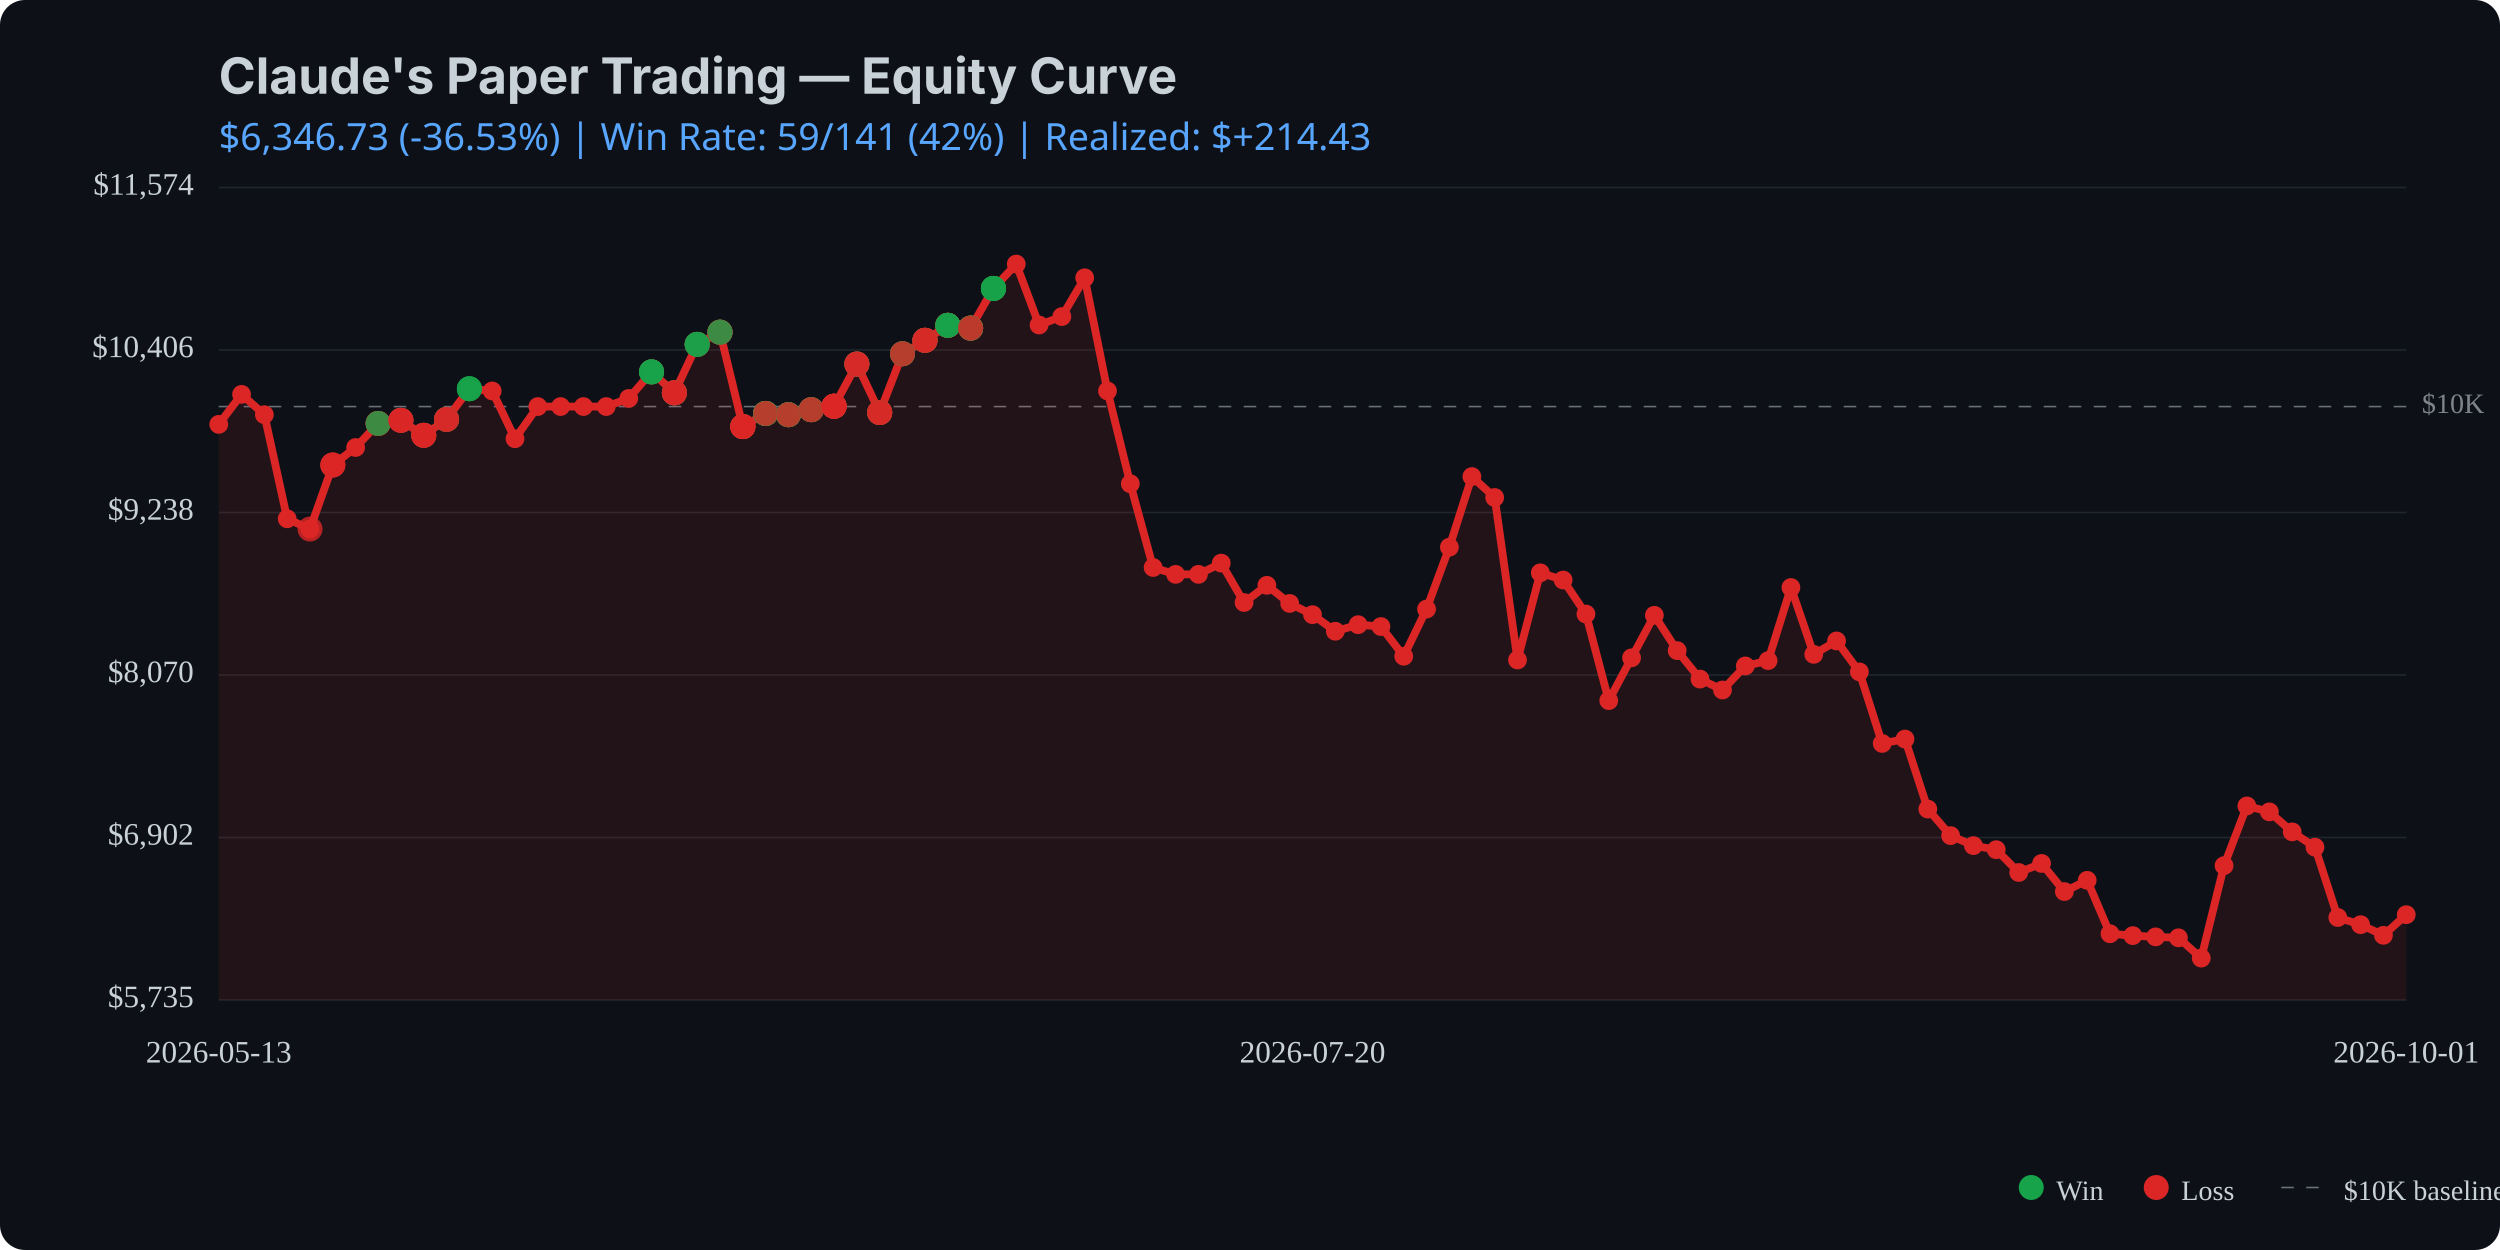
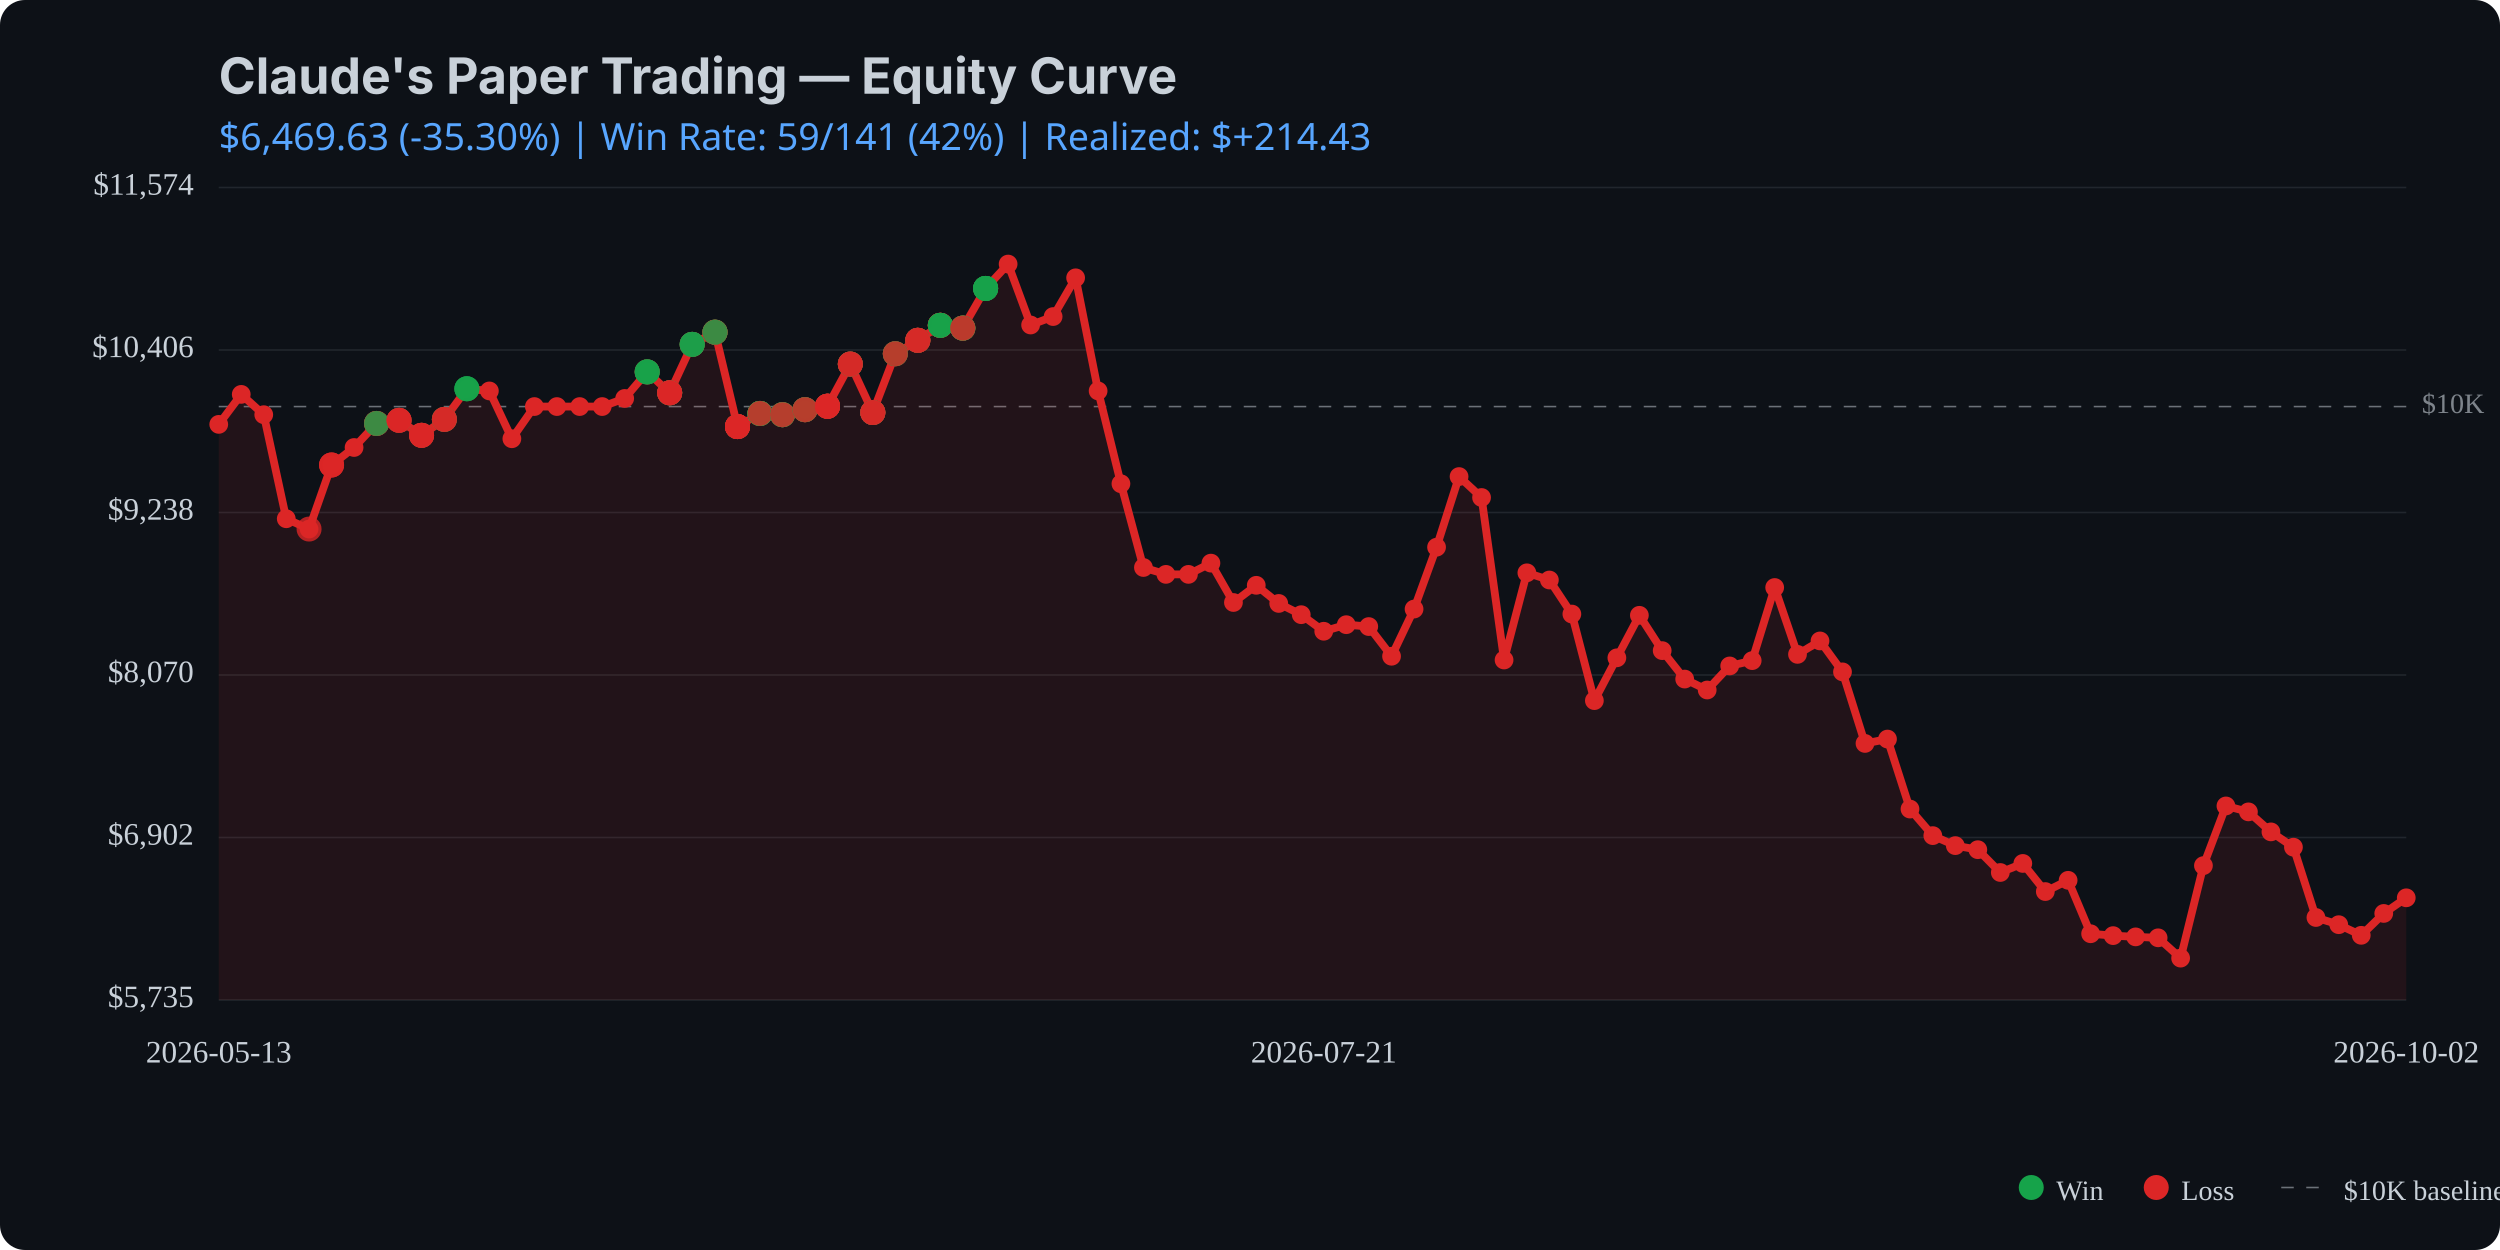
<svg xmlns="http://www.w3.org/2000/svg" viewBox="0 0 800 400" width="800" height="400">
  <rect width="800" height="400" fill="#0d1117" rx="8" />
  <text x="70" y="30" fill="#c9d1d9" font-family="system-ui, -apple-system, sans-serif" font-size="16" font-weight="bold">Claude's Paper Trading — Equity Curve</text>
  <text x="70" y="48" fill="#58a6ff" font-family="system-ui, sans-serif" font-size="12">
-     $6,346.73 (-36.53%) | Win Rate: 59/141 (42%) | Realized: $+214.43
+     $6,469.63 (-35.30%) | Win Rate: 59/141 (42%) | Realized: $+214.43
  </text>
  <line x1="70" y1="320.0" x2="770" y2="320.0" stroke="#21262d" stroke-width="0.5" />
  <line x1="70" y1="268.0" x2="770" y2="268.0" stroke="#21262d" stroke-width="0.5" />
  <line x1="70" y1="216.0" x2="770" y2="216.0" stroke="#21262d" stroke-width="0.5" />
  <line x1="70" y1="164.0" x2="770" y2="164.0" stroke="#21262d" stroke-width="0.5" />
  <line x1="70" y1="112.0" x2="770" y2="112.0" stroke="#21262d" stroke-width="0.5" />
  <line x1="70" y1="60.0" x2="770" y2="60.0" stroke="#21262d" stroke-width="0.5" />
  <line x1="70" y1="130.1" x2="770" y2="130.1" stroke="#c9d1d9" stroke-width="0.5" stroke-dasharray="4,4" opacity="0.5" />
  <text x="775" y="130.1" fill="#c9d1d9" font-size="9" opacity="0.6" dominant-baseline="middle">$10K</text>
-   <path d="M 70.0 135.8 L 77.3 126.2 L 84.6 132.7 L 91.9 166.0 L 99.2 169.3 L 106.5 148.8 L 113.8 143.2 L 121.0 135.5 L 128.3 134.5 L 135.6 139.3 L 142.9 134.2 L 150.2 124.4 L 157.5 125.1 L 164.8 140.4 L 172.1 130.1 L 179.4 130.1 L 186.7 130.1 L 194.0 130.1 L 201.2 127.5 L 208.5 119.0 L 215.8 125.7 L 223.1 110.2 L 230.4 106.3 L 237.7 136.5 L 245.0 132.3 L 252.3 132.7 L 259.6 131.1 L 266.9 130.0 L 274.2 116.5 L 281.5 132.0 L 288.8 113.2 L 296.0 108.9 L 303.3 104.1 L 310.6 105.0 L 317.9 92.3 L 325.2 84.5 L 332.5 104.0 L 339.8 101.3 L 347.1 88.9 L 354.4 125.1 L 361.7 154.8 L 369.0 181.6 L 376.2 183.8 L 383.5 183.8 L 390.8 180.2 L 398.1 192.8 L 405.4 187.3 L 412.7 193.1 L 420.0 196.7 L 427.3 202.0 L 434.6 199.9 L 441.9 200.5 L 449.2 210.0 L 456.5 194.9 L 463.8 175.1 L 471.0 152.5 L 478.3 159.2 L 485.6 211.2 L 492.9 183.3 L 500.2 185.6 L 507.5 196.5 L 514.8 224.2 L 522.1 210.5 L 529.4 196.9 L 536.7 208.2 L 544.0 217.3 L 551.2 220.8 L 558.5 213.1 L 565.8 211.4 L 573.1 188.0 L 580.4 209.4 L 587.7 205.1 L 595.0 215.0 L 602.3 237.9 L 609.6 236.5 L 616.9 258.9 L 624.2 267.4 L 631.5 270.6 L 638.8 271.9 L 646.0 279.2 L 653.3 276.3 L 660.6 285.3 L 667.9 281.7 L 675.2 298.8 L 682.5 299.4 L 689.8 299.8 L 697.1 300.1 L 704.4 306.6 L 711.7 277.0 L 719.0 257.9 L 726.2 259.8 L 733.5 266.2 L 740.8 271.1 L 748.1 293.6 L 755.4 295.9 L 762.7 299.3 L 770.0 292.7 L 770.0 320.0 L 70.0 320.0 Z" fill="#dc2626" opacity="0.1" />
-   <path d="M 70.0 135.8 L 77.3 126.2 L 84.6 132.7 L 91.9 166.0 L 99.2 169.3 L 106.5 148.8 L 113.8 143.2 L 121.0 135.5 L 128.3 134.5 L 135.6 139.3 L 142.9 134.2 L 150.2 124.4 L 157.5 125.1 L 164.8 140.4 L 172.1 130.1 L 179.4 130.1 L 186.7 130.1 L 194.0 130.1 L 201.2 127.5 L 208.5 119.0 L 215.8 125.7 L 223.1 110.2 L 230.4 106.3 L 237.7 136.5 L 245.0 132.3 L 252.3 132.7 L 259.6 131.1 L 266.9 130.0 L 274.2 116.5 L 281.5 132.0 L 288.8 113.2 L 296.0 108.9 L 303.3 104.1 L 310.6 105.0 L 317.9 92.3 L 325.2 84.5 L 332.5 104.0 L 339.8 101.3 L 347.1 88.9 L 354.4 125.1 L 361.7 154.8 L 369.0 181.6 L 376.2 183.8 L 383.5 183.8 L 390.8 180.2 L 398.1 192.8 L 405.4 187.3 L 412.7 193.1 L 420.0 196.7 L 427.3 202.0 L 434.6 199.9 L 441.9 200.5 L 449.2 210.0 L 456.5 194.9 L 463.8 175.1 L 471.0 152.5 L 478.3 159.2 L 485.6 211.2 L 492.9 183.3 L 500.2 185.6 L 507.5 196.5 L 514.8 224.2 L 522.1 210.5 L 529.4 196.9 L 536.7 208.2 L 544.0 217.3 L 551.2 220.8 L 558.5 213.1 L 565.8 211.4 L 573.1 188.0 L 580.4 209.4 L 587.7 205.1 L 595.0 215.0 L 602.3 237.9 L 609.6 236.5 L 616.9 258.9 L 624.2 267.4 L 631.5 270.6 L 638.8 271.9 L 646.0 279.2 L 653.3 276.3 L 660.6 285.3 L 667.9 281.7 L 675.2 298.8 L 682.5 299.4 L 689.8 299.8 L 697.1 300.1 L 704.4 306.6 L 711.7 277.0 L 719.0 257.9 L 726.2 259.8 L 733.5 266.2 L 740.8 271.1 L 748.1 293.6 L 755.4 295.9 L 762.7 299.3 L 770.0 292.7" fill="none" stroke="#dc2626" stroke-width="2.5" stroke-linecap="round" stroke-linejoin="round" />
+   <path d="M 70.0 135.8 L 77.2 126.2 L 84.4 132.7 L 91.6 166.0 L 98.9 169.3 L 106.1 148.8 L 113.3 143.2 L 120.5 135.5 L 127.7 134.5 L 134.9 139.3 L 142.2 134.2 L 149.4 124.4 L 156.6 125.1 L 163.8 140.4 L 171.0 130.1 L 178.2 130.1 L 185.5 130.1 L 192.7 130.1 L 199.9 127.5 L 207.1 119.0 L 214.3 125.7 L 221.5 110.2 L 228.8 106.3 L 236.0 136.5 L 243.2 132.3 L 250.4 132.7 L 257.6 131.1 L 264.8 130.0 L 272.1 116.5 L 279.3 132.0 L 286.5 113.2 L 293.7 108.9 L 300.9 104.1 L 308.1 105.0 L 315.4 92.3 L 322.6 84.5 L 329.8 104.0 L 337.0 101.3 L 344.2 88.9 L 351.4 125.1 L 358.7 154.8 L 365.9 181.6 L 373.1 183.8 L 380.3 183.8 L 387.5 180.2 L 394.7 192.8 L 402.0 187.3 L 409.2 193.1 L 416.4 196.7 L 423.6 202.0 L 430.8 199.9 L 438.0 200.5 L 445.3 210.0 L 452.5 194.9 L 459.7 175.1 L 466.9 152.5 L 474.1 159.2 L 481.3 211.2 L 488.6 183.3 L 495.8 185.6 L 503.0 196.5 L 510.2 224.2 L 517.4 210.5 L 524.6 196.9 L 531.9 208.2 L 539.1 217.3 L 546.3 220.8 L 553.5 213.1 L 560.7 211.4 L 567.9 188.0 L 575.2 209.4 L 582.4 205.1 L 589.6 215.0 L 596.8 237.9 L 604.0 236.5 L 611.2 258.9 L 618.5 267.4 L 625.7 270.6 L 632.9 271.9 L 640.1 279.2 L 647.3 276.3 L 654.5 285.3 L 661.8 281.7 L 669.0 298.8 L 676.2 299.4 L 683.4 299.8 L 690.6 300.1 L 697.8 306.6 L 705.1 277.0 L 712.3 257.9 L 719.5 259.8 L 726.7 266.2 L 733.9 271.1 L 741.1 293.6 L 748.4 295.9 L 755.6 299.3 L 762.8 292.3 L 770.0 287.3 L 770.0 320.0 L 70.0 320.0 Z" fill="#dc2626" opacity="0.1" />
+   <path d="M 70.0 135.8 L 77.2 126.2 L 84.4 132.7 L 91.6 166.0 L 98.9 169.3 L 106.1 148.8 L 113.3 143.2 L 120.5 135.5 L 127.7 134.5 L 134.9 139.3 L 142.2 134.2 L 149.4 124.4 L 156.6 125.1 L 163.8 140.4 L 171.0 130.1 L 178.2 130.1 L 185.5 130.1 L 192.7 130.1 L 199.9 127.5 L 207.1 119.0 L 214.3 125.7 L 221.5 110.2 L 228.8 106.3 L 236.0 136.5 L 243.2 132.3 L 250.4 132.7 L 257.6 131.1 L 264.8 130.0 L 272.1 116.5 L 279.3 132.0 L 286.5 113.2 L 293.7 108.9 L 300.9 104.1 L 308.1 105.0 L 315.4 92.3 L 322.6 84.5 L 329.8 104.0 L 337.0 101.3 L 344.2 88.9 L 351.4 125.1 L 358.7 154.8 L 365.9 181.6 L 373.1 183.8 L 380.3 183.8 L 387.5 180.2 L 394.7 192.8 L 402.0 187.3 L 409.2 193.1 L 416.4 196.7 L 423.6 202.0 L 430.8 199.9 L 438.0 200.5 L 445.3 210.0 L 452.5 194.9 L 459.7 175.1 L 466.9 152.5 L 474.1 159.2 L 481.3 211.2 L 488.6 183.3 L 495.8 185.6 L 503.0 196.5 L 510.2 224.2 L 517.4 210.5 L 524.6 196.9 L 531.9 208.2 L 539.1 217.3 L 546.3 220.8 L 553.5 213.1 L 560.7 211.4 L 567.9 188.0 L 575.2 209.4 L 582.4 205.1 L 589.6 215.0 L 596.8 237.9 L 604.0 236.5 L 611.2 258.9 L 618.5 267.4 L 625.7 270.6 L 632.9 271.9 L 640.1 279.2 L 647.3 276.3 L 654.5 285.3 L 661.8 281.7 L 669.0 298.8 L 676.2 299.4 L 683.4 299.8 L 690.6 300.1 L 697.8 306.6 L 705.1 277.0 L 712.3 257.9 L 719.5 259.8 L 726.7 266.2 L 733.9 271.1 L 741.1 293.6 L 748.4 295.9 L 755.6 299.3 L 762.8 292.3 L 770.0 287.3" fill="none" stroke="#dc2626" stroke-width="2.5" stroke-linecap="round" stroke-linejoin="round" />
  <circle cx="70.0" cy="135.8" r="3" fill="#dc2626" />
-   <circle cx="77.3" cy="126.2" r="3" fill="#dc2626" />
-   <circle cx="84.6" cy="132.7" r="3" fill="#dc2626" />
-   <circle cx="91.9" cy="166.0" r="3" fill="#dc2626" />
-   <circle cx="99.2" cy="169.3" r="3" fill="#dc2626" />
-   <circle cx="106.5" cy="148.8" r="3" fill="#dc2626" />
-   <circle cx="113.8" cy="143.2" r="3" fill="#dc2626" />
-   <circle cx="121.0" cy="135.5" r="3" fill="#dc2626" />
-   <circle cx="128.3" cy="134.5" r="3" fill="#dc2626" />
-   <circle cx="135.6" cy="139.3" r="3" fill="#dc2626" />
-   <circle cx="142.9" cy="134.2" r="3" fill="#dc2626" />
-   <circle cx="150.2" cy="124.4" r="3" fill="#dc2626" />
-   <circle cx="157.5" cy="125.1" r="3" fill="#dc2626" />
-   <circle cx="164.8" cy="140.4" r="3" fill="#dc2626" />
-   <circle cx="172.1" cy="130.1" r="3" fill="#dc2626" />
-   <circle cx="179.4" cy="130.1" r="3" fill="#dc2626" />
-   <circle cx="186.7" cy="130.1" r="3" fill="#dc2626" />
-   <circle cx="194.0" cy="130.1" r="3" fill="#dc2626" />
-   <circle cx="201.2" cy="127.5" r="3" fill="#dc2626" />
-   <circle cx="208.5" cy="119.0" r="3" fill="#dc2626" />
-   <circle cx="215.8" cy="125.7" r="3" fill="#dc2626" />
-   <circle cx="223.1" cy="110.2" r="3" fill="#dc2626" />
-   <circle cx="230.4" cy="106.3" r="3" fill="#dc2626" />
-   <circle cx="237.7" cy="136.5" r="3" fill="#dc2626" />
-   <circle cx="245.0" cy="132.3" r="3" fill="#dc2626" />
-   <circle cx="252.3" cy="132.7" r="3" fill="#dc2626" />
-   <circle cx="259.6" cy="131.1" r="3" fill="#dc2626" />
-   <circle cx="266.9" cy="130.0" r="3" fill="#dc2626" />
-   <circle cx="274.2" cy="116.5" r="3" fill="#dc2626" />
-   <circle cx="281.5" cy="132.0" r="3" fill="#dc2626" />
-   <circle cx="288.8" cy="113.2" r="3" fill="#dc2626" />
-   <circle cx="296.0" cy="108.9" r="3" fill="#dc2626" />
-   <circle cx="303.3" cy="104.1" r="3" fill="#dc2626" />
-   <circle cx="310.6" cy="105.0" r="3" fill="#dc2626" />
-   <circle cx="317.9" cy="92.3" r="3" fill="#dc2626" />
-   <circle cx="325.2" cy="84.5" r="3" fill="#dc2626" />
-   <circle cx="332.5" cy="104.0" r="3" fill="#dc2626" />
-   <circle cx="339.8" cy="101.3" r="3" fill="#dc2626" />
-   <circle cx="347.1" cy="88.9" r="3" fill="#dc2626" />
-   <circle cx="354.4" cy="125.1" r="3" fill="#dc2626" />
-   <circle cx="361.7" cy="154.8" r="3" fill="#dc2626" />
-   <circle cx="369.0" cy="181.6" r="3" fill="#dc2626" />
-   <circle cx="376.2" cy="183.8" r="3" fill="#dc2626" />
-   <circle cx="383.5" cy="183.8" r="3" fill="#dc2626" />
-   <circle cx="390.8" cy="180.2" r="3" fill="#dc2626" />
-   <circle cx="398.1" cy="192.8" r="3" fill="#dc2626" />
-   <circle cx="405.4" cy="187.3" r="3" fill="#dc2626" />
-   <circle cx="412.7" cy="193.1" r="3" fill="#dc2626" />
-   <circle cx="420.0" cy="196.7" r="3" fill="#dc2626" />
-   <circle cx="427.3" cy="202.0" r="3" fill="#dc2626" />
-   <circle cx="434.6" cy="199.9" r="3" fill="#dc2626" />
-   <circle cx="441.9" cy="200.5" r="3" fill="#dc2626" />
-   <circle cx="449.2" cy="210.0" r="3" fill="#dc2626" />
-   <circle cx="456.5" cy="194.9" r="3" fill="#dc2626" />
-   <circle cx="463.8" cy="175.1" r="3" fill="#dc2626" />
-   <circle cx="471.0" cy="152.5" r="3" fill="#dc2626" />
-   <circle cx="478.3" cy="159.2" r="3" fill="#dc2626" />
-   <circle cx="485.6" cy="211.2" r="3" fill="#dc2626" />
-   <circle cx="492.9" cy="183.3" r="3" fill="#dc2626" />
-   <circle cx="500.2" cy="185.6" r="3" fill="#dc2626" />
-   <circle cx="507.5" cy="196.5" r="3" fill="#dc2626" />
-   <circle cx="514.8" cy="224.2" r="3" fill="#dc2626" />
-   <circle cx="522.1" cy="210.5" r="3" fill="#dc2626" />
-   <circle cx="529.4" cy="196.9" r="3" fill="#dc2626" />
-   <circle cx="536.7" cy="208.2" r="3" fill="#dc2626" />
-   <circle cx="544.0" cy="217.3" r="3" fill="#dc2626" />
-   <circle cx="551.2" cy="220.8" r="3" fill="#dc2626" />
-   <circle cx="558.5" cy="213.1" r="3" fill="#dc2626" />
-   <circle cx="565.8" cy="211.4" r="3" fill="#dc2626" />
-   <circle cx="573.1" cy="188.0" r="3" fill="#dc2626" />
-   <circle cx="580.4" cy="209.4" r="3" fill="#dc2626" />
-   <circle cx="587.7" cy="205.1" r="3" fill="#dc2626" />
-   <circle cx="595.0" cy="215.0" r="3" fill="#dc2626" />
-   <circle cx="602.3" cy="237.9" r="3" fill="#dc2626" />
-   <circle cx="609.6" cy="236.5" r="3" fill="#dc2626" />
-   <circle cx="616.9" cy="258.9" r="3" fill="#dc2626" />
-   <circle cx="624.2" cy="267.4" r="3" fill="#dc2626" />
-   <circle cx="631.5" cy="270.6" r="3" fill="#dc2626" />
-   <circle cx="638.8" cy="271.9" r="3" fill="#dc2626" />
-   <circle cx="646.0" cy="279.2" r="3" fill="#dc2626" />
-   <circle cx="653.3" cy="276.3" r="3" fill="#dc2626" />
-   <circle cx="660.6" cy="285.3" r="3" fill="#dc2626" />
-   <circle cx="667.9" cy="281.7" r="3" fill="#dc2626" />
-   <circle cx="675.2" cy="298.8" r="3" fill="#dc2626" />
-   <circle cx="682.5" cy="299.4" r="3" fill="#dc2626" />
-   <circle cx="689.8" cy="299.8" r="3" fill="#dc2626" />
-   <circle cx="697.1" cy="300.1" r="3" fill="#dc2626" />
-   <circle cx="704.4" cy="306.6" r="3" fill="#dc2626" />
-   <circle cx="711.7" cy="277.0" r="3" fill="#dc2626" />
-   <circle cx="719.0" cy="257.9" r="3" fill="#dc2626" />
-   <circle cx="726.2" cy="259.8" r="3" fill="#dc2626" />
-   <circle cx="733.5" cy="266.2" r="3" fill="#dc2626" />
-   <circle cx="740.8" cy="271.1" r="3" fill="#dc2626" />
-   <circle cx="748.1" cy="293.6" r="3" fill="#dc2626" />
-   <circle cx="755.4" cy="295.9" r="3" fill="#dc2626" />
-   <circle cx="762.7" cy="299.3" r="3" fill="#dc2626" />
-   <circle cx="770.0" cy="292.7" r="3" fill="#dc2626" />
-   <circle cx="99.2" cy="169.3" r="4" fill="#dc2626" opacity="0.8" />
-   <circle cx="106.5" cy="148.8" r="4" fill="#dc2626" opacity="0.8" />
-   <circle cx="106.5" cy="148.8" r="4" fill="#dc2626" opacity="0.8" />
-   <circle cx="106.5" cy="148.8" r="4" fill="#dc2626" opacity="0.8" />
-   <circle cx="121.0" cy="135.5" r="4" fill="#dc2626" opacity="0.8" />
-   <circle cx="121.0" cy="135.5" r="4" fill="#16a34a" opacity="0.8" />
-   <circle cx="121.0" cy="135.5" r="4" fill="#dc2626" opacity="0.8" />
-   <circle cx="121.0" cy="135.5" r="4" fill="#dc2626" opacity="0.8" />
-   <circle cx="121.0" cy="135.5" r="4" fill="#16a34a" opacity="0.8" />
-   <circle cx="128.3" cy="134.5" r="4" fill="#16a34a" opacity="0.8" />
-   <circle cx="128.3" cy="134.5" r="4" fill="#dc2626" opacity="0.8" />
-   <circle cx="128.3" cy="134.5" r="4" fill="#dc2626" opacity="0.8" />
-   <circle cx="128.3" cy="134.5" r="4" fill="#dc2626" opacity="0.8" />
-   <circle cx="135.6" cy="139.3" r="4" fill="#dc2626" opacity="0.8" />
-   <circle cx="135.6" cy="139.3" r="4" fill="#16a34a" opacity="0.8" />
-   <circle cx="135.6" cy="139.3" r="4" fill="#dc2626" opacity="0.8" />
-   <circle cx="135.6" cy="139.3" r="4" fill="#dc2626" opacity="0.8" />
-   <circle cx="135.6" cy="139.3" r="4" fill="#dc2626" opacity="0.8" />
-   <circle cx="142.9" cy="134.2" r="4" fill="#16a34a" opacity="0.8" />
-   <circle cx="142.9" cy="134.2" r="4" fill="#dc2626" opacity="0.8" />
-   <circle cx="142.9" cy="134.2" r="4" fill="#16a34a" opacity="0.8" />
-   <circle cx="142.9" cy="134.2" r="4" fill="#dc2626" opacity="0.8" />
-   <circle cx="142.9" cy="134.2" r="4" fill="#dc2626" opacity="0.8" />
-   <circle cx="150.2" cy="124.4" r="4" fill="#16a34a" opacity="0.8" />
-   <circle cx="150.2" cy="124.4" r="4" fill="#16a34a" opacity="0.8" />
-   <circle cx="150.2" cy="124.4" r="4" fill="#16a34a" opacity="0.8" />
-   <circle cx="208.5" cy="119.0" r="4" fill="#dc2626" opacity="0.8" />
-   <circle cx="208.5" cy="119.0" r="4" fill="#dc2626" opacity="0.8" />
-   <circle cx="208.5" cy="119.0" r="4" fill="#16a34a" opacity="0.8" />
-   <circle cx="208.5" cy="119.0" r="4" fill="#16a34a" opacity="0.8" />
-   <circle cx="208.5" cy="119.0" r="4" fill="#16a34a" opacity="0.8" />
-   <circle cx="215.8" cy="125.7" r="4" fill="#16a34a" opacity="0.8" />
-   <circle cx="215.8" cy="125.7" r="4" fill="#16a34a" opacity="0.8" />
-   <circle cx="215.8" cy="125.7" r="4" fill="#dc2626" opacity="0.8" />
-   <circle cx="215.8" cy="125.7" r="4" fill="#16a34a" opacity="0.8" />
-   <circle cx="215.8" cy="125.7" r="4" fill="#dc2626" opacity="0.8" />
-   <circle cx="215.8" cy="125.7" r="4" fill="#dc2626" opacity="0.8" />
-   <circle cx="215.8" cy="125.7" r="4" fill="#dc2626" opacity="0.8" />
-   <circle cx="223.1" cy="110.2" r="4" fill="#dc2626" opacity="0.8" />
-   <circle cx="223.1" cy="110.2" r="4" fill="#16a34a" opacity="0.8" />
-   <circle cx="223.1" cy="110.2" r="4" fill="#16a34a" opacity="0.8" />
-   <circle cx="223.1" cy="110.2" r="4" fill="#dc2626" opacity="0.8" />
-   <circle cx="223.1" cy="110.2" r="4" fill="#16a34a" opacity="0.8" />
-   <circle cx="223.1" cy="110.2" r="4" fill="#16a34a" opacity="0.8" />
-   <circle cx="230.4" cy="106.3" r="4" fill="#dc2626" opacity="0.8" />
-   <circle cx="230.4" cy="106.3" r="4" fill="#16a34a" opacity="0.8" />
-   <circle cx="230.4" cy="106.3" r="4" fill="#16a34a" opacity="0.8" />
-   <circle cx="230.4" cy="106.3" r="4" fill="#16a34a" opacity="0.8" />
-   <circle cx="230.4" cy="106.3" r="4" fill="#dc2626" opacity="0.8" />
-   <circle cx="230.4" cy="106.3" r="4" fill="#dc2626" opacity="0.8" />
-   <circle cx="230.4" cy="106.3" r="4" fill="#16a34a" opacity="0.8" />
-   <circle cx="237.7" cy="136.5" r="4" fill="#16a34a" opacity="0.8" />
-   <circle cx="237.7" cy="136.5" r="4" fill="#dc2626" opacity="0.8" />
-   <circle cx="237.7" cy="136.5" r="4" fill="#dc2626" opacity="0.8" />
-   <circle cx="237.7" cy="136.5" r="4" fill="#16a34a" opacity="0.8" />
-   <circle cx="237.7" cy="136.5" r="4" fill="#dc2626" opacity="0.8" />
-   <circle cx="237.7" cy="136.5" r="4" fill="#dc2626" opacity="0.8" />
-   <circle cx="237.7" cy="136.5" r="4" fill="#dc2626" opacity="0.8" />
-   <circle cx="237.7" cy="136.5" r="4" fill="#dc2626" opacity="0.8" />
-   <circle cx="237.7" cy="136.5" r="4" fill="#dc2626" opacity="0.8" />
-   <circle cx="245.0" cy="132.3" r="4" fill="#dc2626" opacity="0.8" />
-   <circle cx="245.0" cy="132.3" r="4" fill="#16a34a" opacity="0.8" />
-   <circle cx="245.0" cy="132.3" r="4" fill="#dc2626" opacity="0.8" />
-   <circle cx="245.0" cy="132.3" r="4" fill="#16a34a" opacity="0.8" />
-   <circle cx="245.0" cy="132.3" r="4" fill="#16a34a" opacity="0.8" />
-   <circle cx="245.0" cy="132.3" r="4" fill="#16a34a" opacity="0.8" />
-   <circle cx="245.0" cy="132.3" r="4" fill="#16a34a" opacity="0.8" />
-   <circle cx="245.0" cy="132.3" r="4" fill="#16a34a" opacity="0.8" />
-   <circle cx="245.0" cy="132.3" r="4" fill="#dc2626" opacity="0.8" />
-   <circle cx="252.3" cy="132.7" r="4" fill="#16a34a" opacity="0.8" />
-   <circle cx="252.3" cy="132.7" r="4" fill="#dc2626" opacity="0.8" />
-   <circle cx="252.3" cy="132.7" r="4" fill="#dc2626" opacity="0.8" />
-   <circle cx="252.3" cy="132.7" r="4" fill="#16a34a" opacity="0.8" />
-   <circle cx="252.3" cy="132.7" r="4" fill="#16a34a" opacity="0.8" />
-   <circle cx="252.3" cy="132.7" r="4" fill="#16a34a" opacity="0.8" />
-   <circle cx="252.3" cy="132.7" r="4" fill="#dc2626" opacity="0.8" />
-   <circle cx="259.6" cy="131.1" r="4" fill="#dc2626" opacity="0.8" />
-   <circle cx="259.6" cy="131.1" r="4" fill="#dc2626" opacity="0.8" />
-   <circle cx="259.6" cy="131.1" r="4" fill="#dc2626" opacity="0.8" />
-   <circle cx="259.6" cy="131.1" r="4" fill="#16a34a" opacity="0.8" />
-   <circle cx="259.6" cy="131.1" r="4" fill="#16a34a" opacity="0.8" />
-   <circle cx="259.6" cy="131.1" r="4" fill="#dc2626" opacity="0.8" />
-   <circle cx="266.9" cy="130.0" r="4" fill="#dc2626" opacity="0.8" />
-   <circle cx="266.9" cy="130.0" r="4" fill="#dc2626" opacity="0.8" />
-   <circle cx="266.9" cy="130.0" r="4" fill="#dc2626" opacity="0.8" />
-   <circle cx="266.9" cy="130.0" r="4" fill="#dc2626" opacity="0.8" />
-   <circle cx="266.9" cy="130.0" r="4" fill="#16a34a" opacity="0.8" />
-   <circle cx="266.9" cy="130.0" r="4" fill="#dc2626" opacity="0.8" />
-   <circle cx="266.9" cy="130.0" r="4" fill="#dc2626" opacity="0.8" />
-   <circle cx="266.9" cy="130.0" r="4" fill="#dc2626" opacity="0.8" />
-   <circle cx="266.9" cy="130.0" r="4" fill="#dc2626" opacity="0.8" />
-   <circle cx="274.2" cy="116.5" r="4" fill="#dc2626" opacity="0.8" />
-   <circle cx="274.2" cy="116.5" r="4" fill="#16a34a" opacity="0.8" />
-   <circle cx="274.2" cy="116.5" r="4" fill="#dc2626" opacity="0.8" />
-   <circle cx="274.2" cy="116.5" r="4" fill="#16a34a" opacity="0.8" />
-   <circle cx="274.2" cy="116.5" r="4" fill="#dc2626" opacity="0.8" />
-   <circle cx="274.2" cy="116.5" r="4" fill="#dc2626" opacity="0.8" />
-   <circle cx="281.5" cy="132.0" r="4" fill="#dc2626" opacity="0.8" />
-   <circle cx="281.5" cy="132.0" r="4" fill="#16a34a" opacity="0.8" />
-   <circle cx="281.5" cy="132.0" r="4" fill="#dc2626" opacity="0.8" />
-   <circle cx="281.5" cy="132.0" r="4" fill="#dc2626" opacity="0.8" />
-   <circle cx="281.5" cy="132.0" r="4" fill="#dc2626" opacity="0.8" />
-   <circle cx="281.5" cy="132.0" r="4" fill="#16a34a" opacity="0.8" />
-   <circle cx="281.5" cy="132.0" r="4" fill="#dc2626" opacity="0.8" />
-   <circle cx="281.5" cy="132.0" r="4" fill="#dc2626" opacity="0.8" />
-   <circle cx="288.8" cy="113.2" r="4" fill="#dc2626" opacity="0.8" />
-   <circle cx="288.8" cy="113.2" r="4" fill="#dc2626" opacity="0.8" />
-   <circle cx="288.8" cy="113.2" r="4" fill="#16a34a" opacity="0.8" />
-   <circle cx="288.8" cy="113.2" r="4" fill="#16a34a" opacity="0.8" />
-   <circle cx="288.8" cy="113.2" r="4" fill="#dc2626" opacity="0.8" />
-   <circle cx="296.0" cy="108.9" r="4" fill="#16a34a" opacity="0.8" />
-   <circle cx="296.0" cy="108.9" r="4" fill="#dc2626" opacity="0.8" />
-   <circle cx="296.0" cy="108.9" r="4" fill="#dc2626" opacity="0.8" />
-   <circle cx="296.0" cy="108.9" r="4" fill="#dc2626" opacity="0.8" />
-   <circle cx="296.0" cy="108.9" r="4" fill="#dc2626" opacity="0.8" />
-   <circle cx="296.0" cy="108.9" r="4" fill="#16a34a" opacity="0.8" />
-   <circle cx="296.0" cy="108.9" r="4" fill="#dc2626" opacity="0.8" />
-   <circle cx="296.0" cy="108.9" r="4" fill="#dc2626" opacity="0.8" />
-   <circle cx="303.3" cy="104.1" r="4" fill="#dc2626" opacity="0.8" />
-   <circle cx="303.3" cy="104.1" r="4" fill="#dc2626" opacity="0.8" />
-   <circle cx="303.3" cy="104.1" r="4" fill="#dc2626" opacity="0.8" />
-   <circle cx="303.3" cy="104.1" r="4" fill="#dc2626" opacity="0.8" />
-   <circle cx="303.3" cy="104.1" r="4" fill="#dc2626" opacity="0.8" />
-   <circle cx="303.3" cy="104.1" r="4" fill="#dc2626" opacity="0.8" />
-   <circle cx="303.3" cy="104.1" r="4" fill="#16a34a" opacity="0.8" />
-   <circle cx="303.3" cy="104.1" r="4" fill="#16a34a" opacity="0.8" />
-   <circle cx="303.3" cy="104.1" r="4" fill="#16a34a" opacity="0.8" />
-   <circle cx="310.6" cy="105.0" r="4" fill="#16a34a" opacity="0.8" />
-   <circle cx="310.6" cy="105.0" r="4" fill="#dc2626" opacity="0.8" />
-   <circle cx="310.6" cy="105.0" r="4" fill="#16a34a" opacity="0.8" />
-   <circle cx="310.6" cy="105.0" r="4" fill="#16a34a" opacity="0.8" />
-   <circle cx="310.6" cy="105.0" r="4" fill="#16a34a" opacity="0.8" />
-   <circle cx="310.6" cy="105.0" r="4" fill="#dc2626" opacity="0.8" />
-   <circle cx="310.6" cy="105.0" r="4" fill="#16a34a" opacity="0.8" />
-   <circle cx="310.6" cy="105.0" r="4" fill="#dc2626" opacity="0.8" />
-   <circle cx="317.9" cy="92.3" r="4" fill="#dc2626" opacity="0.8" />
-   <circle cx="317.9" cy="92.3" r="4" fill="#16a34a" opacity="0.8" />
-   <circle cx="317.9" cy="92.3" r="4" fill="#16a34a" opacity="0.8" />
-   <circle cx="317.9" cy="92.3" r="4" fill="#16a34a" opacity="0.8" />
-   <circle cx="317.9" cy="92.3" r="4" fill="#16a34a" opacity="0.8" />
-   <circle cx="317.9" cy="92.3" r="4" fill="#16a34a" opacity="0.8" />
+   <circle cx="77.2" cy="126.2" r="3" fill="#dc2626" />
+   <circle cx="84.4" cy="132.7" r="3" fill="#dc2626" />
+   <circle cx="91.6" cy="166.0" r="3" fill="#dc2626" />
+   <circle cx="98.9" cy="169.3" r="3" fill="#dc2626" />
+   <circle cx="106.1" cy="148.8" r="3" fill="#dc2626" />
+   <circle cx="113.3" cy="143.2" r="3" fill="#dc2626" />
+   <circle cx="120.5" cy="135.5" r="3" fill="#dc2626" />
+   <circle cx="127.7" cy="134.5" r="3" fill="#dc2626" />
+   <circle cx="134.9" cy="139.3" r="3" fill="#dc2626" />
+   <circle cx="142.2" cy="134.2" r="3" fill="#dc2626" />
+   <circle cx="149.4" cy="124.4" r="3" fill="#dc2626" />
+   <circle cx="156.6" cy="125.1" r="3" fill="#dc2626" />
+   <circle cx="163.8" cy="140.4" r="3" fill="#dc2626" />
+   <circle cx="171.0" cy="130.1" r="3" fill="#dc2626" />
+   <circle cx="178.2" cy="130.1" r="3" fill="#dc2626" />
+   <circle cx="185.5" cy="130.1" r="3" fill="#dc2626" />
+   <circle cx="192.7" cy="130.1" r="3" fill="#dc2626" />
+   <circle cx="199.9" cy="127.5" r="3" fill="#dc2626" />
+   <circle cx="207.1" cy="119.0" r="3" fill="#dc2626" />
+   <circle cx="214.3" cy="125.7" r="3" fill="#dc2626" />
+   <circle cx="221.5" cy="110.2" r="3" fill="#dc2626" />
+   <circle cx="228.8" cy="106.3" r="3" fill="#dc2626" />
+   <circle cx="236.0" cy="136.5" r="3" fill="#dc2626" />
+   <circle cx="243.2" cy="132.3" r="3" fill="#dc2626" />
+   <circle cx="250.4" cy="132.7" r="3" fill="#dc2626" />
+   <circle cx="257.6" cy="131.1" r="3" fill="#dc2626" />
+   <circle cx="264.8" cy="130.0" r="3" fill="#dc2626" />
+   <circle cx="272.1" cy="116.5" r="3" fill="#dc2626" />
+   <circle cx="279.3" cy="132.0" r="3" fill="#dc2626" />
+   <circle cx="286.5" cy="113.2" r="3" fill="#dc2626" />
+   <circle cx="293.7" cy="108.9" r="3" fill="#dc2626" />
+   <circle cx="300.9" cy="104.1" r="3" fill="#dc2626" />
+   <circle cx="308.1" cy="105.0" r="3" fill="#dc2626" />
+   <circle cx="315.4" cy="92.3" r="3" fill="#dc2626" />
+   <circle cx="322.6" cy="84.5" r="3" fill="#dc2626" />
+   <circle cx="329.8" cy="104.0" r="3" fill="#dc2626" />
+   <circle cx="337.0" cy="101.3" r="3" fill="#dc2626" />
+   <circle cx="344.2" cy="88.9" r="3" fill="#dc2626" />
+   <circle cx="351.4" cy="125.1" r="3" fill="#dc2626" />
+   <circle cx="358.7" cy="154.8" r="3" fill="#dc2626" />
+   <circle cx="365.9" cy="181.6" r="3" fill="#dc2626" />
+   <circle cx="373.1" cy="183.8" r="3" fill="#dc2626" />
+   <circle cx="380.3" cy="183.8" r="3" fill="#dc2626" />
+   <circle cx="387.5" cy="180.2" r="3" fill="#dc2626" />
+   <circle cx="394.7" cy="192.8" r="3" fill="#dc2626" />
+   <circle cx="402.0" cy="187.3" r="3" fill="#dc2626" />
+   <circle cx="409.2" cy="193.1" r="3" fill="#dc2626" />
+   <circle cx="416.4" cy="196.7" r="3" fill="#dc2626" />
+   <circle cx="423.6" cy="202.0" r="3" fill="#dc2626" />
+   <circle cx="430.8" cy="199.9" r="3" fill="#dc2626" />
+   <circle cx="438.0" cy="200.5" r="3" fill="#dc2626" />
+   <circle cx="445.3" cy="210.0" r="3" fill="#dc2626" />
+   <circle cx="452.5" cy="194.9" r="3" fill="#dc2626" />
+   <circle cx="459.7" cy="175.1" r="3" fill="#dc2626" />
+   <circle cx="466.9" cy="152.5" r="3" fill="#dc2626" />
+   <circle cx="474.1" cy="159.2" r="3" fill="#dc2626" />
+   <circle cx="481.3" cy="211.2" r="3" fill="#dc2626" />
+   <circle cx="488.6" cy="183.3" r="3" fill="#dc2626" />
+   <circle cx="495.8" cy="185.6" r="3" fill="#dc2626" />
+   <circle cx="503.0" cy="196.5" r="3" fill="#dc2626" />
+   <circle cx="510.2" cy="224.2" r="3" fill="#dc2626" />
+   <circle cx="517.4" cy="210.5" r="3" fill="#dc2626" />
+   <circle cx="524.6" cy="196.9" r="3" fill="#dc2626" />
+   <circle cx="531.9" cy="208.2" r="3" fill="#dc2626" />
+   <circle cx="539.1" cy="217.3" r="3" fill="#dc2626" />
+   <circle cx="546.3" cy="220.8" r="3" fill="#dc2626" />
+   <circle cx="553.5" cy="213.1" r="3" fill="#dc2626" />
+   <circle cx="560.7" cy="211.4" r="3" fill="#dc2626" />
+   <circle cx="567.9" cy="188.0" r="3" fill="#dc2626" />
+   <circle cx="575.2" cy="209.4" r="3" fill="#dc2626" />
+   <circle cx="582.4" cy="205.1" r="3" fill="#dc2626" />
+   <circle cx="589.6" cy="215.0" r="3" fill="#dc2626" />
+   <circle cx="596.8" cy="237.9" r="3" fill="#dc2626" />
+   <circle cx="604.0" cy="236.5" r="3" fill="#dc2626" />
+   <circle cx="611.2" cy="258.9" r="3" fill="#dc2626" />
+   <circle cx="618.5" cy="267.4" r="3" fill="#dc2626" />
+   <circle cx="625.7" cy="270.6" r="3" fill="#dc2626" />
+   <circle cx="632.9" cy="271.9" r="3" fill="#dc2626" />
+   <circle cx="640.1" cy="279.2" r="3" fill="#dc2626" />
+   <circle cx="647.3" cy="276.3" r="3" fill="#dc2626" />
+   <circle cx="654.5" cy="285.3" r="3" fill="#dc2626" />
+   <circle cx="661.8" cy="281.7" r="3" fill="#dc2626" />
+   <circle cx="669.0" cy="298.8" r="3" fill="#dc2626" />
+   <circle cx="676.2" cy="299.4" r="3" fill="#dc2626" />
+   <circle cx="683.4" cy="299.8" r="3" fill="#dc2626" />
+   <circle cx="690.6" cy="300.1" r="3" fill="#dc2626" />
+   <circle cx="697.8" cy="306.6" r="3" fill="#dc2626" />
+   <circle cx="705.1" cy="277.0" r="3" fill="#dc2626" />
+   <circle cx="712.3" cy="257.9" r="3" fill="#dc2626" />
+   <circle cx="719.5" cy="259.8" r="3" fill="#dc2626" />
+   <circle cx="726.7" cy="266.2" r="3" fill="#dc2626" />
+   <circle cx="733.9" cy="271.1" r="3" fill="#dc2626" />
+   <circle cx="741.1" cy="293.6" r="3" fill="#dc2626" />
+   <circle cx="748.4" cy="295.9" r="3" fill="#dc2626" />
+   <circle cx="755.6" cy="299.3" r="3" fill="#dc2626" />
+   <circle cx="762.8" cy="292.3" r="3" fill="#dc2626" />
+   <circle cx="770.0" cy="287.3" r="3" fill="#dc2626" />
+   <circle cx="98.9" cy="169.3" r="4" fill="#dc2626" opacity="0.8" />
+   <circle cx="106.1" cy="148.8" r="4" fill="#dc2626" opacity="0.8" />
+   <circle cx="106.1" cy="148.8" r="4" fill="#dc2626" opacity="0.8" />
+   <circle cx="106.1" cy="148.8" r="4" fill="#dc2626" opacity="0.8" />
+   <circle cx="120.5" cy="135.5" r="4" fill="#dc2626" opacity="0.8" />
+   <circle cx="120.5" cy="135.5" r="4" fill="#16a34a" opacity="0.8" />
+   <circle cx="120.5" cy="135.5" r="4" fill="#dc2626" opacity="0.8" />
+   <circle cx="120.5" cy="135.5" r="4" fill="#dc2626" opacity="0.8" />
+   <circle cx="120.5" cy="135.5" r="4" fill="#16a34a" opacity="0.8" />
+   <circle cx="127.7" cy="134.5" r="4" fill="#16a34a" opacity="0.8" />
+   <circle cx="127.7" cy="134.5" r="4" fill="#dc2626" opacity="0.8" />
+   <circle cx="127.7" cy="134.5" r="4" fill="#dc2626" opacity="0.8" />
+   <circle cx="127.7" cy="134.5" r="4" fill="#dc2626" opacity="0.8" />
+   <circle cx="134.9" cy="139.3" r="4" fill="#dc2626" opacity="0.8" />
+   <circle cx="134.9" cy="139.3" r="4" fill="#16a34a" opacity="0.8" />
+   <circle cx="134.9" cy="139.3" r="4" fill="#dc2626" opacity="0.8" />
+   <circle cx="134.9" cy="139.3" r="4" fill="#dc2626" opacity="0.8" />
+   <circle cx="134.9" cy="139.3" r="4" fill="#dc2626" opacity="0.8" />
+   <circle cx="142.2" cy="134.2" r="4" fill="#16a34a" opacity="0.8" />
+   <circle cx="142.2" cy="134.2" r="4" fill="#dc2626" opacity="0.8" />
+   <circle cx="142.2" cy="134.2" r="4" fill="#16a34a" opacity="0.8" />
+   <circle cx="142.2" cy="134.2" r="4" fill="#dc2626" opacity="0.8" />
+   <circle cx="142.2" cy="134.2" r="4" fill="#dc2626" opacity="0.8" />
+   <circle cx="149.4" cy="124.4" r="4" fill="#16a34a" opacity="0.8" />
+   <circle cx="149.4" cy="124.4" r="4" fill="#16a34a" opacity="0.8" />
+   <circle cx="149.4" cy="124.4" r="4" fill="#16a34a" opacity="0.8" />
+   <circle cx="207.1" cy="119.0" r="4" fill="#dc2626" opacity="0.8" />
+   <circle cx="207.1" cy="119.0" r="4" fill="#dc2626" opacity="0.8" />
+   <circle cx="207.1" cy="119.0" r="4" fill="#16a34a" opacity="0.8" />
+   <circle cx="207.1" cy="119.0" r="4" fill="#16a34a" opacity="0.8" />
+   <circle cx="207.1" cy="119.0" r="4" fill="#16a34a" opacity="0.8" />
+   <circle cx="214.3" cy="125.7" r="4" fill="#16a34a" opacity="0.8" />
+   <circle cx="214.3" cy="125.7" r="4" fill="#16a34a" opacity="0.8" />
+   <circle cx="214.3" cy="125.7" r="4" fill="#dc2626" opacity="0.8" />
+   <circle cx="214.3" cy="125.7" r="4" fill="#16a34a" opacity="0.8" />
+   <circle cx="214.3" cy="125.7" r="4" fill="#dc2626" opacity="0.8" />
+   <circle cx="214.3" cy="125.7" r="4" fill="#dc2626" opacity="0.8" />
+   <circle cx="214.3" cy="125.7" r="4" fill="#dc2626" opacity="0.8" />
+   <circle cx="221.5" cy="110.2" r="4" fill="#dc2626" opacity="0.8" />
+   <circle cx="221.5" cy="110.2" r="4" fill="#16a34a" opacity="0.8" />
+   <circle cx="221.5" cy="110.2" r="4" fill="#16a34a" opacity="0.8" />
+   <circle cx="221.5" cy="110.2" r="4" fill="#dc2626" opacity="0.8" />
+   <circle cx="221.5" cy="110.2" r="4" fill="#16a34a" opacity="0.8" />
+   <circle cx="221.5" cy="110.2" r="4" fill="#16a34a" opacity="0.8" />
+   <circle cx="228.8" cy="106.3" r="4" fill="#dc2626" opacity="0.8" />
+   <circle cx="228.8" cy="106.3" r="4" fill="#16a34a" opacity="0.8" />
+   <circle cx="228.8" cy="106.3" r="4" fill="#16a34a" opacity="0.8" />
+   <circle cx="228.8" cy="106.3" r="4" fill="#16a34a" opacity="0.8" />
+   <circle cx="228.8" cy="106.3" r="4" fill="#dc2626" opacity="0.8" />
+   <circle cx="228.8" cy="106.3" r="4" fill="#dc2626" opacity="0.8" />
+   <circle cx="228.8" cy="106.3" r="4" fill="#16a34a" opacity="0.8" />
+   <circle cx="236.0" cy="136.5" r="4" fill="#16a34a" opacity="0.8" />
+   <circle cx="236.0" cy="136.5" r="4" fill="#dc2626" opacity="0.8" />
+   <circle cx="236.0" cy="136.5" r="4" fill="#dc2626" opacity="0.8" />
+   <circle cx="236.0" cy="136.5" r="4" fill="#16a34a" opacity="0.8" />
+   <circle cx="236.0" cy="136.5" r="4" fill="#dc2626" opacity="0.8" />
+   <circle cx="236.0" cy="136.5" r="4" fill="#dc2626" opacity="0.8" />
+   <circle cx="236.0" cy="136.5" r="4" fill="#dc2626" opacity="0.8" />
+   <circle cx="236.0" cy="136.5" r="4" fill="#dc2626" opacity="0.8" />
+   <circle cx="236.0" cy="136.5" r="4" fill="#dc2626" opacity="0.8" />
+   <circle cx="243.2" cy="132.3" r="4" fill="#dc2626" opacity="0.8" />
+   <circle cx="243.2" cy="132.3" r="4" fill="#16a34a" opacity="0.8" />
+   <circle cx="243.2" cy="132.3" r="4" fill="#dc2626" opacity="0.8" />
+   <circle cx="243.2" cy="132.3" r="4" fill="#16a34a" opacity="0.8" />
+   <circle cx="243.2" cy="132.3" r="4" fill="#16a34a" opacity="0.8" />
+   <circle cx="243.2" cy="132.3" r="4" fill="#16a34a" opacity="0.8" />
+   <circle cx="243.2" cy="132.3" r="4" fill="#16a34a" opacity="0.8" />
+   <circle cx="243.2" cy="132.3" r="4" fill="#16a34a" opacity="0.8" />
+   <circle cx="243.2" cy="132.3" r="4" fill="#dc2626" opacity="0.8" />
+   <circle cx="250.4" cy="132.7" r="4" fill="#16a34a" opacity="0.8" />
+   <circle cx="250.4" cy="132.7" r="4" fill="#dc2626" opacity="0.8" />
+   <circle cx="250.4" cy="132.7" r="4" fill="#dc2626" opacity="0.8" />
+   <circle cx="250.4" cy="132.7" r="4" fill="#16a34a" opacity="0.8" />
+   <circle cx="250.4" cy="132.7" r="4" fill="#16a34a" opacity="0.8" />
+   <circle cx="250.4" cy="132.7" r="4" fill="#16a34a" opacity="0.8" />
+   <circle cx="250.4" cy="132.7" r="4" fill="#dc2626" opacity="0.8" />
+   <circle cx="257.6" cy="131.1" r="4" fill="#dc2626" opacity="0.8" />
+   <circle cx="257.6" cy="131.1" r="4" fill="#dc2626" opacity="0.8" />
+   <circle cx="257.6" cy="131.1" r="4" fill="#dc2626" opacity="0.8" />
+   <circle cx="257.6" cy="131.1" r="4" fill="#16a34a" opacity="0.8" />
+   <circle cx="257.6" cy="131.1" r="4" fill="#16a34a" opacity="0.8" />
+   <circle cx="257.6" cy="131.1" r="4" fill="#dc2626" opacity="0.8" />
+   <circle cx="264.8" cy="130.0" r="4" fill="#dc2626" opacity="0.8" />
+   <circle cx="264.8" cy="130.0" r="4" fill="#dc2626" opacity="0.8" />
+   <circle cx="264.8" cy="130.0" r="4" fill="#dc2626" opacity="0.8" />
+   <circle cx="264.8" cy="130.0" r="4" fill="#dc2626" opacity="0.8" />
+   <circle cx="264.8" cy="130.0" r="4" fill="#16a34a" opacity="0.8" />
+   <circle cx="264.8" cy="130.0" r="4" fill="#dc2626" opacity="0.8" />
+   <circle cx="264.8" cy="130.0" r="4" fill="#dc2626" opacity="0.8" />
+   <circle cx="264.8" cy="130.0" r="4" fill="#dc2626" opacity="0.8" />
+   <circle cx="264.8" cy="130.0" r="4" fill="#dc2626" opacity="0.8" />
+   <circle cx="272.1" cy="116.5" r="4" fill="#dc2626" opacity="0.8" />
+   <circle cx="272.1" cy="116.5" r="4" fill="#16a34a" opacity="0.8" />
+   <circle cx="272.1" cy="116.5" r="4" fill="#dc2626" opacity="0.8" />
+   <circle cx="272.1" cy="116.5" r="4" fill="#16a34a" opacity="0.8" />
+   <circle cx="272.1" cy="116.5" r="4" fill="#dc2626" opacity="0.8" />
+   <circle cx="272.1" cy="116.5" r="4" fill="#dc2626" opacity="0.8" />
+   <circle cx="279.3" cy="132.0" r="4" fill="#dc2626" opacity="0.8" />
+   <circle cx="279.3" cy="132.0" r="4" fill="#16a34a" opacity="0.8" />
+   <circle cx="279.3" cy="132.0" r="4" fill="#dc2626" opacity="0.8" />
+   <circle cx="279.3" cy="132.0" r="4" fill="#dc2626" opacity="0.8" />
+   <circle cx="279.3" cy="132.0" r="4" fill="#dc2626" opacity="0.8" />
+   <circle cx="279.3" cy="132.0" r="4" fill="#16a34a" opacity="0.8" />
+   <circle cx="279.3" cy="132.0" r="4" fill="#dc2626" opacity="0.8" />
+   <circle cx="279.3" cy="132.0" r="4" fill="#dc2626" opacity="0.8" />
+   <circle cx="286.5" cy="113.2" r="4" fill="#dc2626" opacity="0.8" />
+   <circle cx="286.5" cy="113.2" r="4" fill="#dc2626" opacity="0.8" />
+   <circle cx="286.5" cy="113.2" r="4" fill="#16a34a" opacity="0.8" />
+   <circle cx="286.5" cy="113.2" r="4" fill="#16a34a" opacity="0.8" />
+   <circle cx="286.5" cy="113.2" r="4" fill="#dc2626" opacity="0.8" />
+   <circle cx="293.7" cy="108.9" r="4" fill="#16a34a" opacity="0.8" />
+   <circle cx="293.7" cy="108.9" r="4" fill="#dc2626" opacity="0.8" />
+   <circle cx="293.7" cy="108.9" r="4" fill="#dc2626" opacity="0.8" />
+   <circle cx="293.7" cy="108.9" r="4" fill="#dc2626" opacity="0.8" />
+   <circle cx="293.7" cy="108.9" r="4" fill="#dc2626" opacity="0.8" />
+   <circle cx="293.7" cy="108.9" r="4" fill="#16a34a" opacity="0.8" />
+   <circle cx="293.7" cy="108.9" r="4" fill="#dc2626" opacity="0.8" />
+   <circle cx="293.7" cy="108.9" r="4" fill="#dc2626" opacity="0.8" />
+   <circle cx="300.9" cy="104.1" r="4" fill="#dc2626" opacity="0.8" />
+   <circle cx="300.9" cy="104.1" r="4" fill="#dc2626" opacity="0.8" />
+   <circle cx="300.9" cy="104.1" r="4" fill="#dc2626" opacity="0.8" />
+   <circle cx="300.9" cy="104.1" r="4" fill="#dc2626" opacity="0.8" />
+   <circle cx="300.9" cy="104.1" r="4" fill="#dc2626" opacity="0.8" />
+   <circle cx="300.9" cy="104.1" r="4" fill="#dc2626" opacity="0.8" />
+   <circle cx="300.9" cy="104.1" r="4" fill="#16a34a" opacity="0.8" />
+   <circle cx="300.9" cy="104.1" r="4" fill="#16a34a" opacity="0.8" />
+   <circle cx="300.9" cy="104.1" r="4" fill="#16a34a" opacity="0.8" />
+   <circle cx="308.1" cy="105.0" r="4" fill="#16a34a" opacity="0.8" />
+   <circle cx="308.1" cy="105.0" r="4" fill="#dc2626" opacity="0.8" />
+   <circle cx="308.1" cy="105.0" r="4" fill="#16a34a" opacity="0.8" />
+   <circle cx="308.1" cy="105.0" r="4" fill="#16a34a" opacity="0.8" />
+   <circle cx="308.1" cy="105.0" r="4" fill="#16a34a" opacity="0.8" />
+   <circle cx="308.1" cy="105.0" r="4" fill="#dc2626" opacity="0.8" />
+   <circle cx="308.1" cy="105.0" r="4" fill="#16a34a" opacity="0.8" />
+   <circle cx="308.1" cy="105.0" r="4" fill="#dc2626" opacity="0.8" />
+   <circle cx="315.4" cy="92.3" r="4" fill="#dc2626" opacity="0.8" />
+   <circle cx="315.4" cy="92.3" r="4" fill="#16a34a" opacity="0.8" />
+   <circle cx="315.4" cy="92.3" r="4" fill="#16a34a" opacity="0.8" />
+   <circle cx="315.4" cy="92.3" r="4" fill="#16a34a" opacity="0.8" />
+   <circle cx="315.4" cy="92.3" r="4" fill="#16a34a" opacity="0.8" />
+   <circle cx="315.4" cy="92.3" r="4" fill="#16a34a" opacity="0.8" />
  <text x="62" y="320.0" fill="#c9d1d9" font-size="10" text-anchor="end" dominant-baseline="middle">$5,735</text>
  <text x="62" y="268.0" fill="#c9d1d9" font-size="10" text-anchor="end" dominant-baseline="middle">$6,902</text>
  <text x="62" y="216.0" fill="#c9d1d9" font-size="10" text-anchor="end" dominant-baseline="middle">$8,070</text>
  <text x="62" y="164.0" fill="#c9d1d9" font-size="10" text-anchor="end" dominant-baseline="middle">$9,238</text>
  <text x="62" y="112.0" fill="#c9d1d9" font-size="10" text-anchor="end" dominant-baseline="middle">$10,406</text>
  <text x="62" y="60.0" fill="#c9d1d9" font-size="10" text-anchor="end" dominant-baseline="middle">$11,574</text>
  <text x="70.0" y="340" fill="#c9d1d9" font-size="10" text-anchor="middle">2026-05-13</text>
-   <text x="420.0" y="340" fill="#c9d1d9" font-size="10" text-anchor="middle">2026-07-20</text>
-   <text x="770.0" y="340" fill="#c9d1d9" font-size="10" text-anchor="middle">2026-10-01</text>
+   <text x="423.6" y="340" fill="#c9d1d9" font-size="10" text-anchor="middle">2026-07-21</text>
+   <text x="770.0" y="340" fill="#c9d1d9" font-size="10" text-anchor="middle">2026-10-02</text>
  <circle cx="650" cy="380" r="4" fill="#16a34a" />
  <text x="658" y="384" fill="#c9d1d9" font-size="9">Win</text>
  <circle cx="690" cy="380" r="4" fill="#dc2626" />
  <text x="698" y="384" fill="#c9d1d9" font-size="9">Loss</text>
  <line x1="730" y1="380" x2="745" y2="380" stroke="#c9d1d9" stroke-width="0.5" stroke-dasharray="4,4" opacity="0.5" />
  <text x="750" y="384" fill="#c9d1d9" font-size="9">$10K baseline</text>
</svg>
